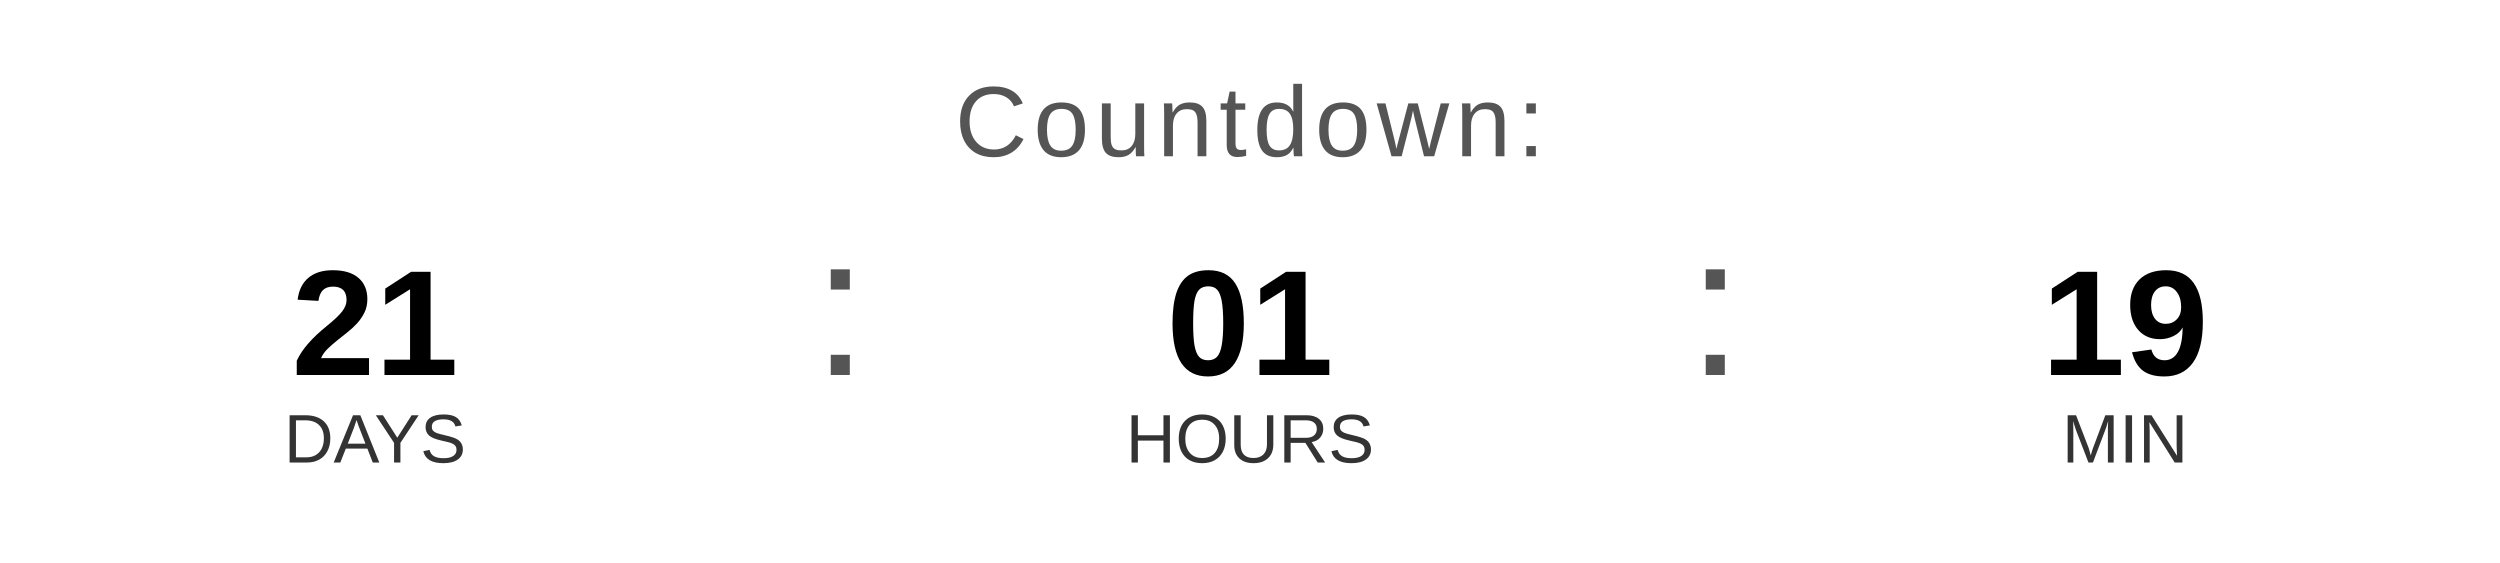
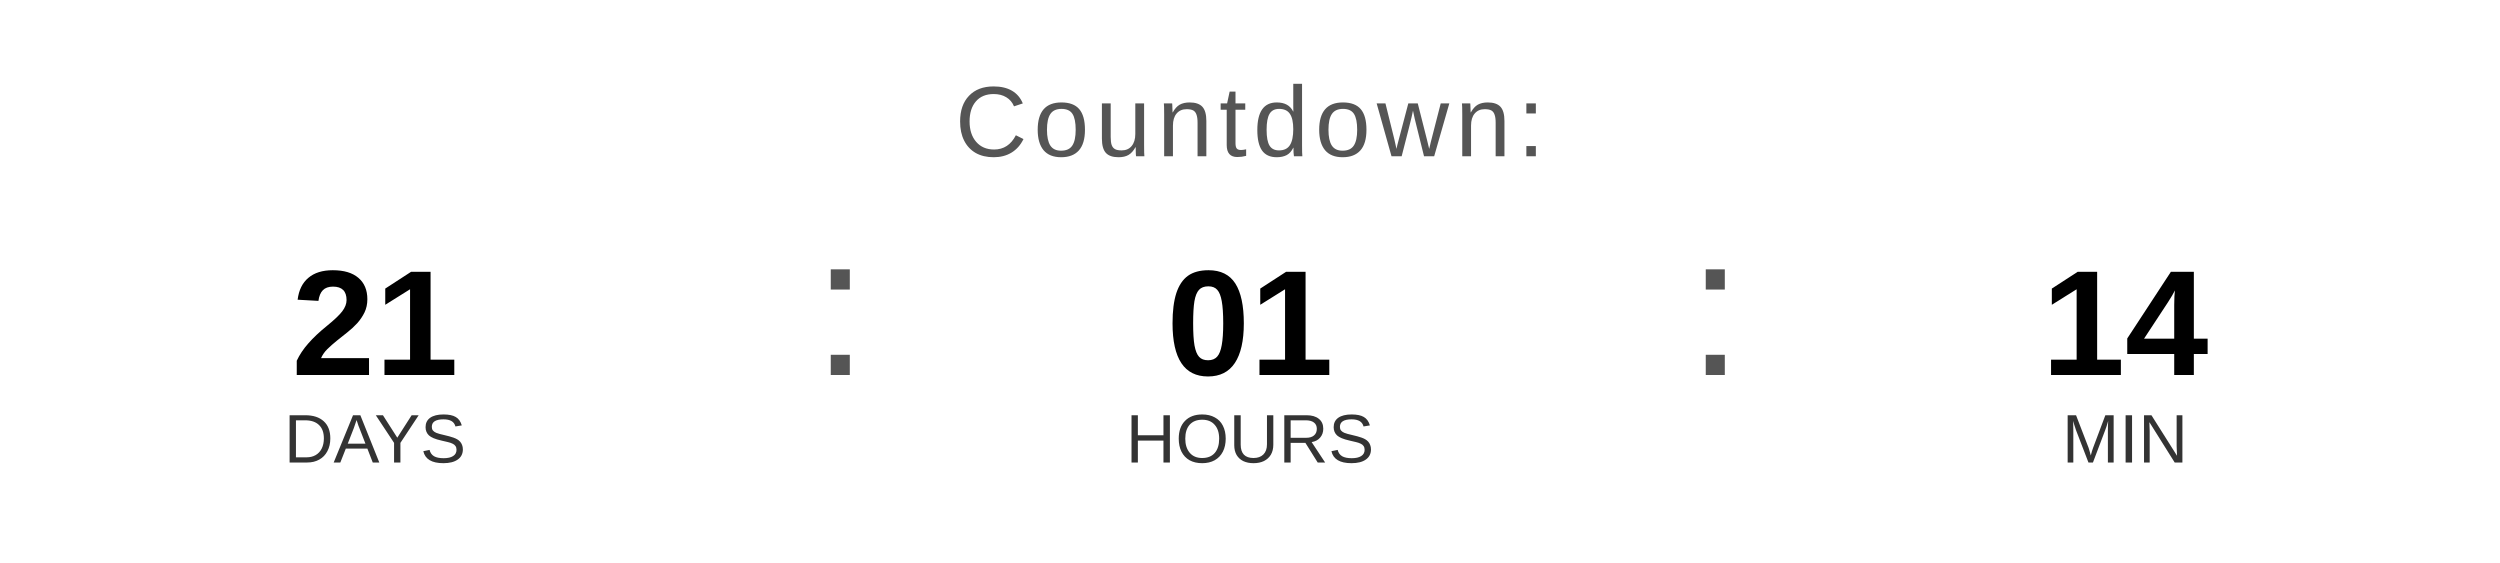
<svg xmlns="http://www.w3.org/2000/svg" width="400" height="90" viewBox="0 0 400 90">
  <text x="200" y="25" font-family="Arial, Helvetica, sans-serif" font-size="16" fill="#555555" text-anchor="middle" letter-spacing="1">
    Countdown:
  </text>
  <text x="60" y="60" font-family="Arial, Helvetica, sans-serif" font-size="24" font-weight="bold" fill="#000000" text-anchor="middle">21</text>
  <text x="60" y="74" font-family="Arial, Helvetica, sans-serif" font-size="11" fill="#333333" text-anchor="middle">DAYS</text>
  <text x="130" y="60" font-family="Arial, sans-serif" font-size="32" fill="#555555">:</text>
  <text x="200" y="60" font-family="Arial, Helvetica, sans-serif" font-size="24" font-weight="bold" fill="#000000" text-anchor="middle">01</text>
  <text x="200" y="74" font-family="Arial, Helvetica, sans-serif" font-size="11" fill="#333333" text-anchor="middle">HOURS</text>
  <text x="270" y="60" font-family="Arial, sans-serif" font-size="32" fill="#555555">:</text>
-   <text x="340" y="60" font-family="Arial, Helvetica, sans-serif" font-size="24" font-weight="bold" fill="#000000" text-anchor="middle">19</text>
+   <text x="340" y="60" font-family="Arial, Helvetica, sans-serif" font-size="24" font-weight="bold" fill="#000000" text-anchor="middle">14</text>
  <text x="340" y="74" font-family="Arial, Helvetica, sans-serif" font-size="11" fill="#333333" text-anchor="middle">MIN</text>
</svg>
